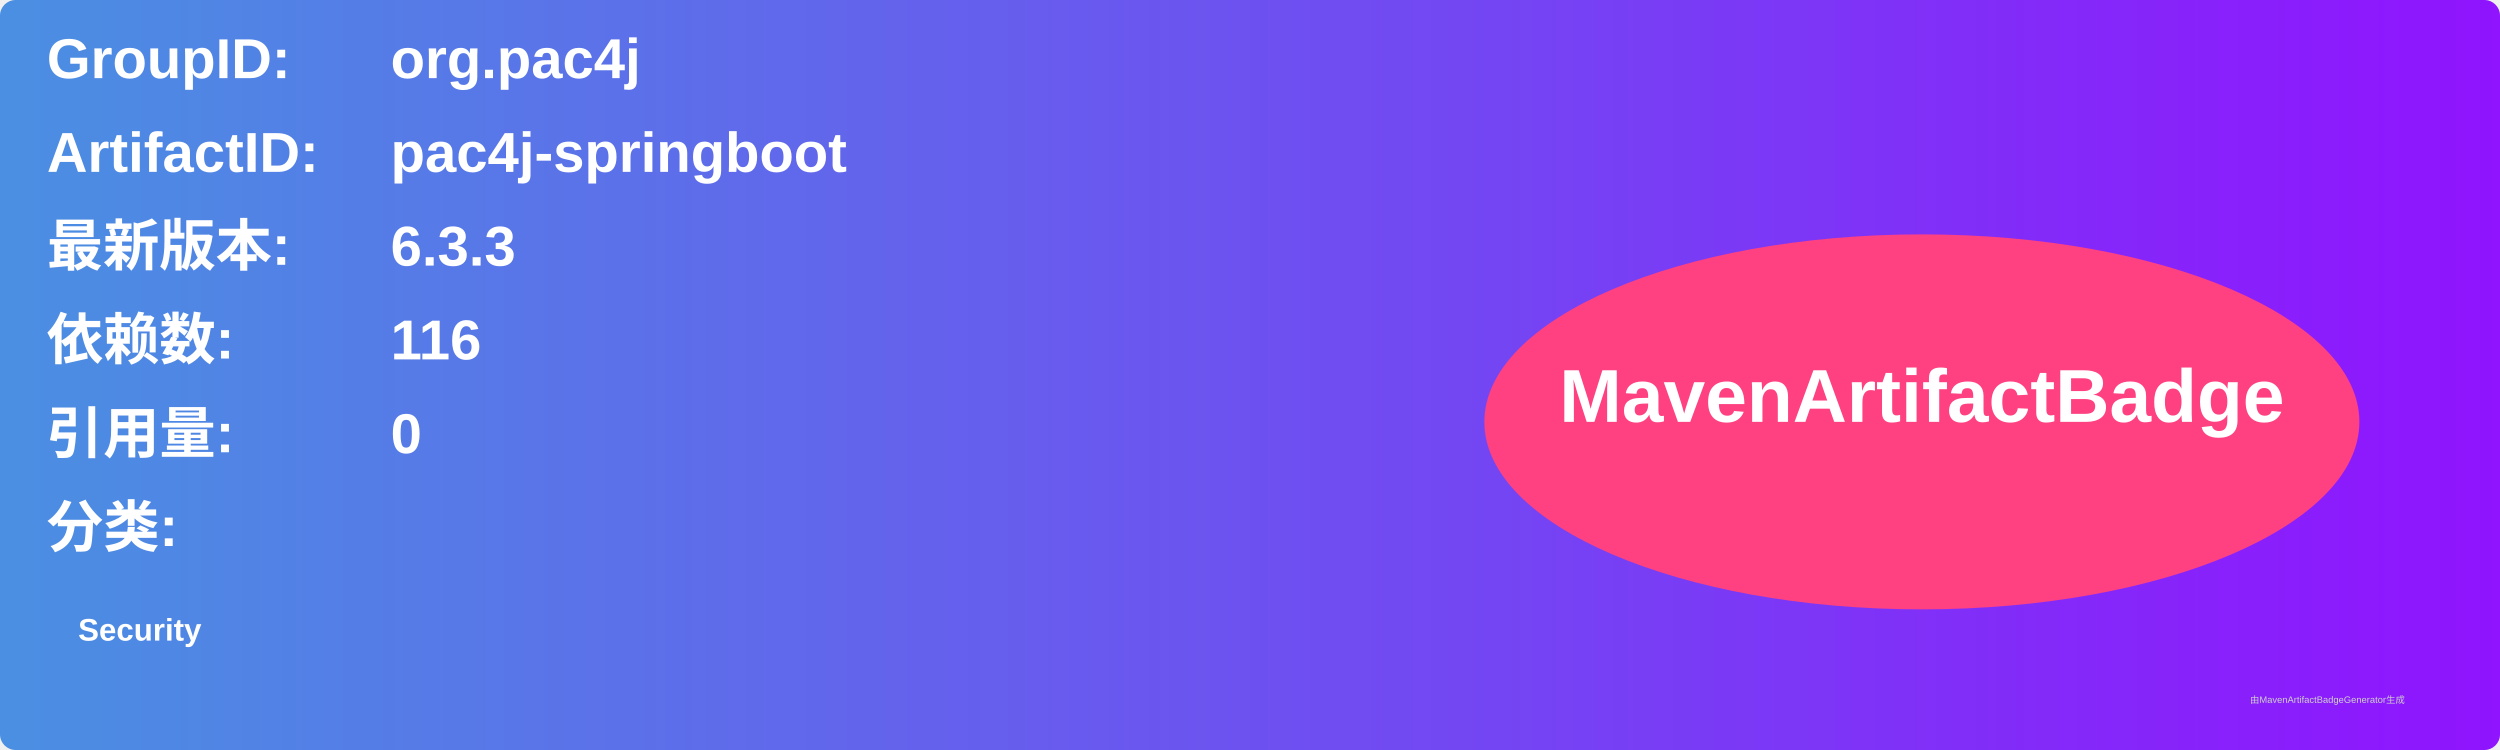
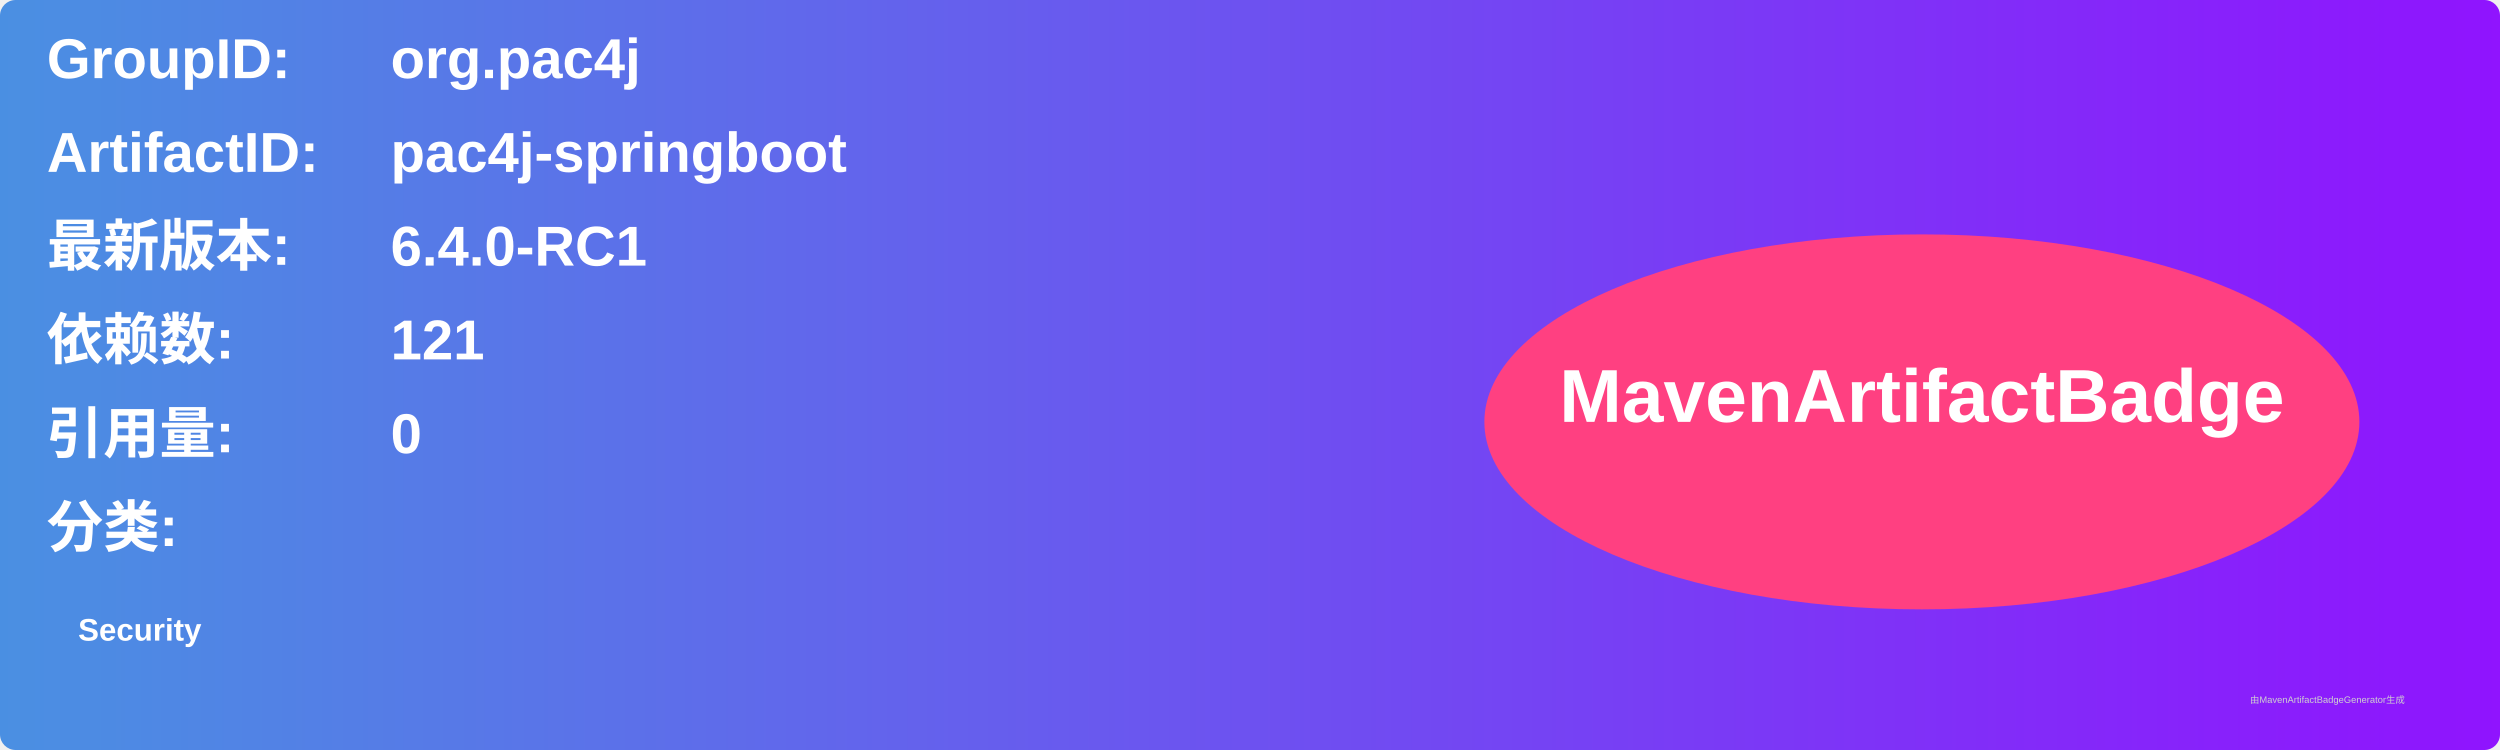
<svg xmlns="http://www.w3.org/2000/svg" width="800" height="240" viewBox="0 0 800 240">
  <linearGradient id="grad" x1="0%" y1="0%" x2="100%" y2="0%">
    <stop offset="0%" stop-color="#4a90e2" />
    <stop offset="100%" stop-color="#9013fe" />
  </linearGradient>
  <rect width="100%" height="100%" rx="5" ry="5" fill="url(#grad)" />
  <g transform="translate(15, 15)">
    <text x="0" y="10" font-family="Arial" font-size="18" fill="white" font-weight="bold" width="260">GroupID:</text>
    <text x="110" y="10" font-family="Arial" font-size="18" fill="white" font-weight="bold" width="460">org.pac4j</text>
    <text x="0" y="40" font-family="Arial" font-size="18" fill="white" font-weight="bold" width="260">ArtifactID:</text>
    <text x="110" y="40" font-family="Arial" font-size="18" fill="white" font-weight="bold" width="460">pac4j-springboot</text>
    <text x="0" y="70" font-family="Arial" font-size="18" fill="white" font-weight="bold">最新版本:</text>
    <text x="110" y="70" font-family="Arial" font-size="18" fill="white" font-weight="bold">
-       <tspan font-weight="bold">6.3.3</tspan>
+       <tspan font-weight="bold">6.4.0-RC1</tspan>
    </text>
    <text x="0" y="100" font-family="Arial" font-size="18" fill="white" font-weight="bold">依赖数: </text>
    <text x="110" y="100" font-family="Arial" font-size="18" fill="white">
-       <tspan font-weight="bold">116</tspan>
+       <tspan font-weight="bold">121</tspan>
    </text>
    <text x="0" y="130" font-family="Arial" font-size="18" fill="white" font-weight="bold">引用量: </text>
    <text x="110" y="130" font-family="Arial" font-size="18" fill="white">
      <tspan font-weight="bold">0</tspan>
    </text>
    <text x="0" y="160" font-family="Arial" font-size="18" fill="white" font-weight="bold">分类:</text>
    <text x="10" y="190" font-family="Arial" font-size="10" fill="white">
      <tspan font-weight="bold">Security</tspan>
    </text>
    <ellipse cx="600" cy="120" rx="140" ry="60" fill="#ff4081" />
    <text x="600" y="120" text-anchor="middle" font-family="Arial" font-size="24" fill="white" font-weight="bold">MavenArtifactBadge</text>
  </g>
  <text x="720" y="225" font-family="Arial" font-size="3" fill="#d0d0d0">由MavenArtifactBadgeGenerator生成</text>
</svg>
